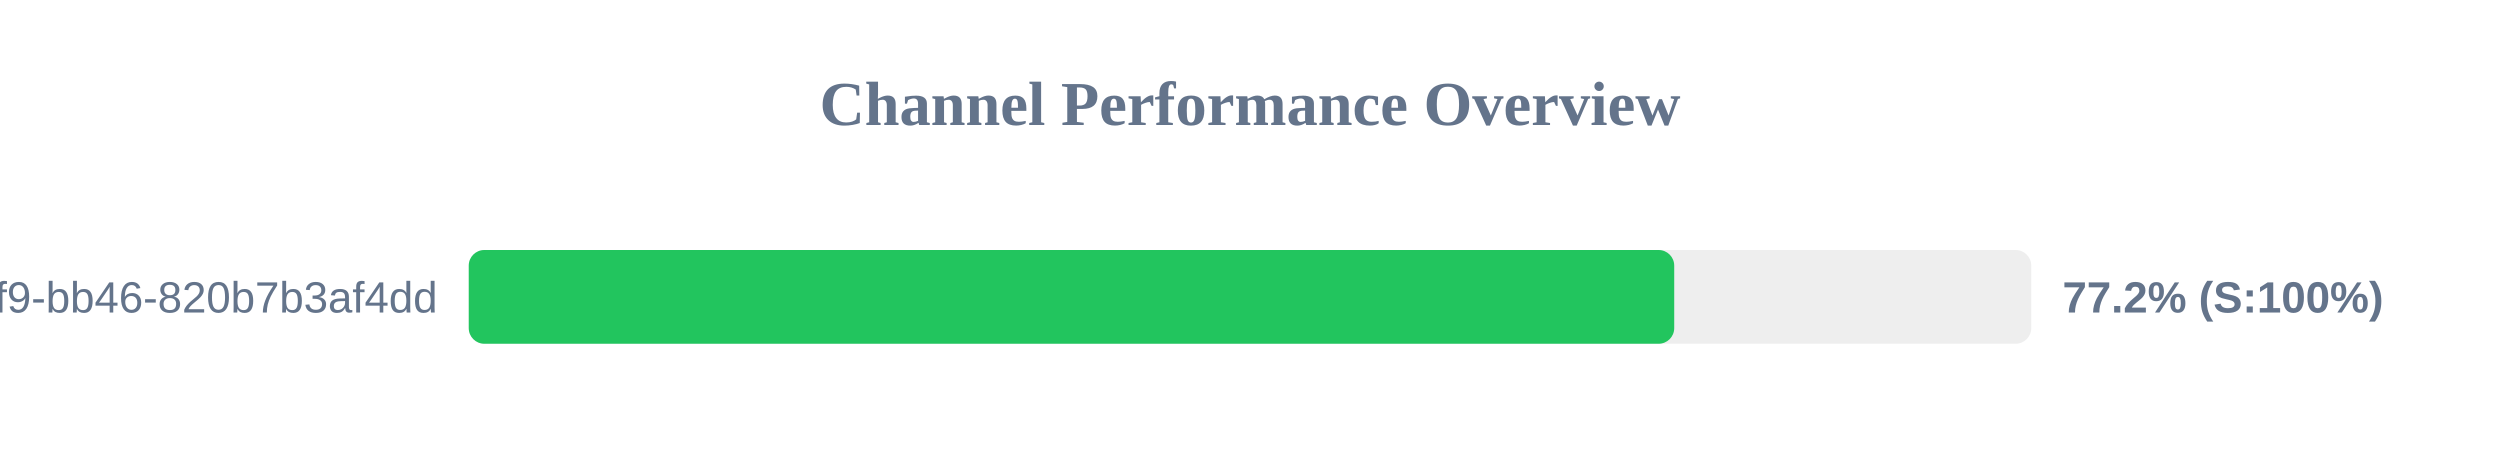
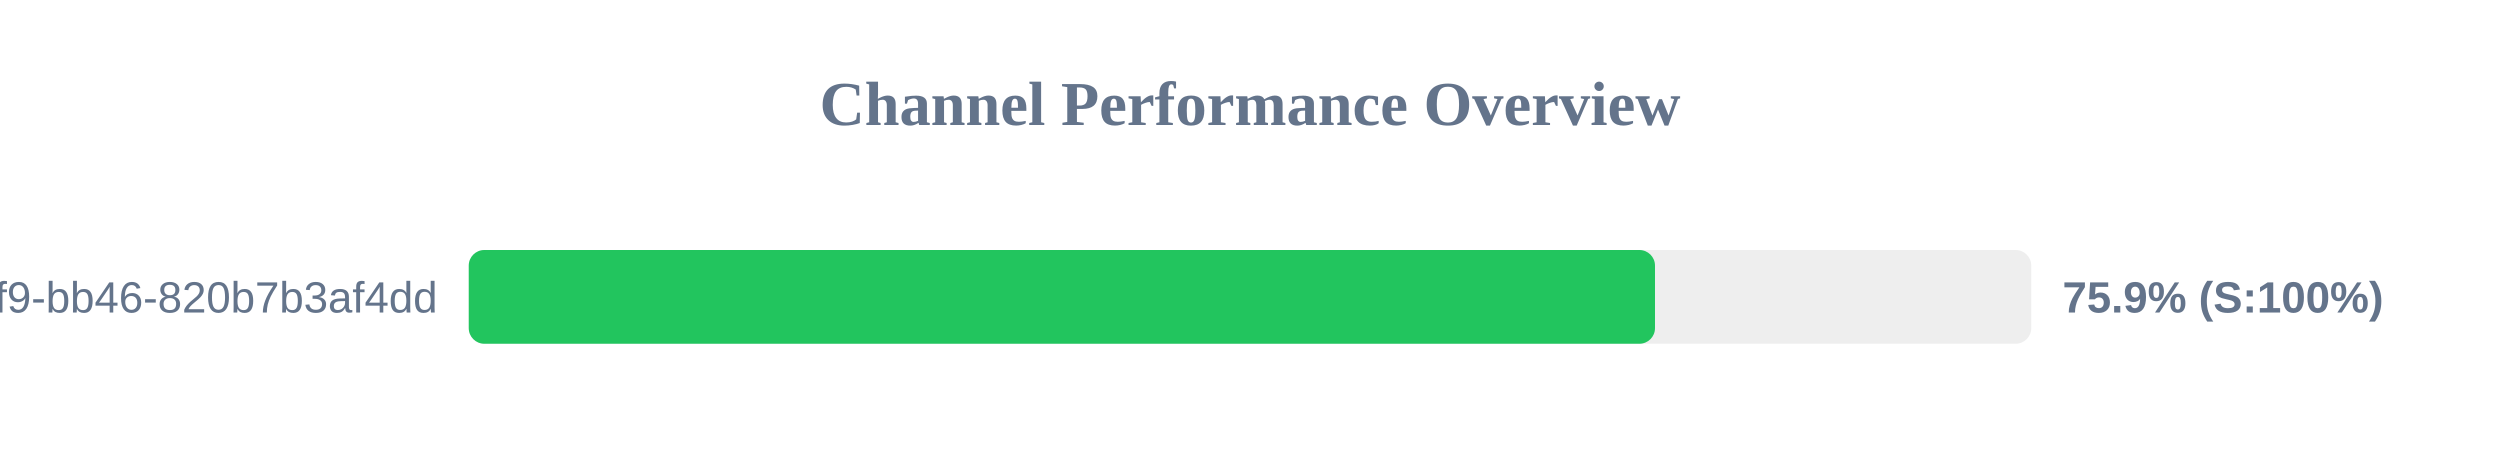
<svg xmlns="http://www.w3.org/2000/svg" width="800" height="150" version="1.1">
  <style>
        .row { font: 14px Arial; fill: #64748b; }
        .score { font: bold 14px Arial; fill: #64748b; }
    </style>
  <text x="400" y="40" text-anchor="middle" font-size="20px" font-weight="bold" fill="#64748b">Channel Performance Overview</text>
  <rect x="150" y="80" width="500" height="30" fill="#eee" rx="5" />
-   <rect x="150" y="80" width="385.75" height="30" fill="#22c55e" rx="5" />
+   <rect x="150" y="80" width="379.6" height="30" fill="#22c55e" rx="5" />
  <text x="140" y="100" text-anchor="end" class="row">?uuid=80b2ac81-ba69-41f9-bb46-820b7b3af4dd</text>
-   <text x="660" y="100" text-anchor="start" class="score">77.2% (S:100%)</text>
+   <text x="660" y="100" text-anchor="start" class="score">75.9% (S:100%)</text>
</svg>
